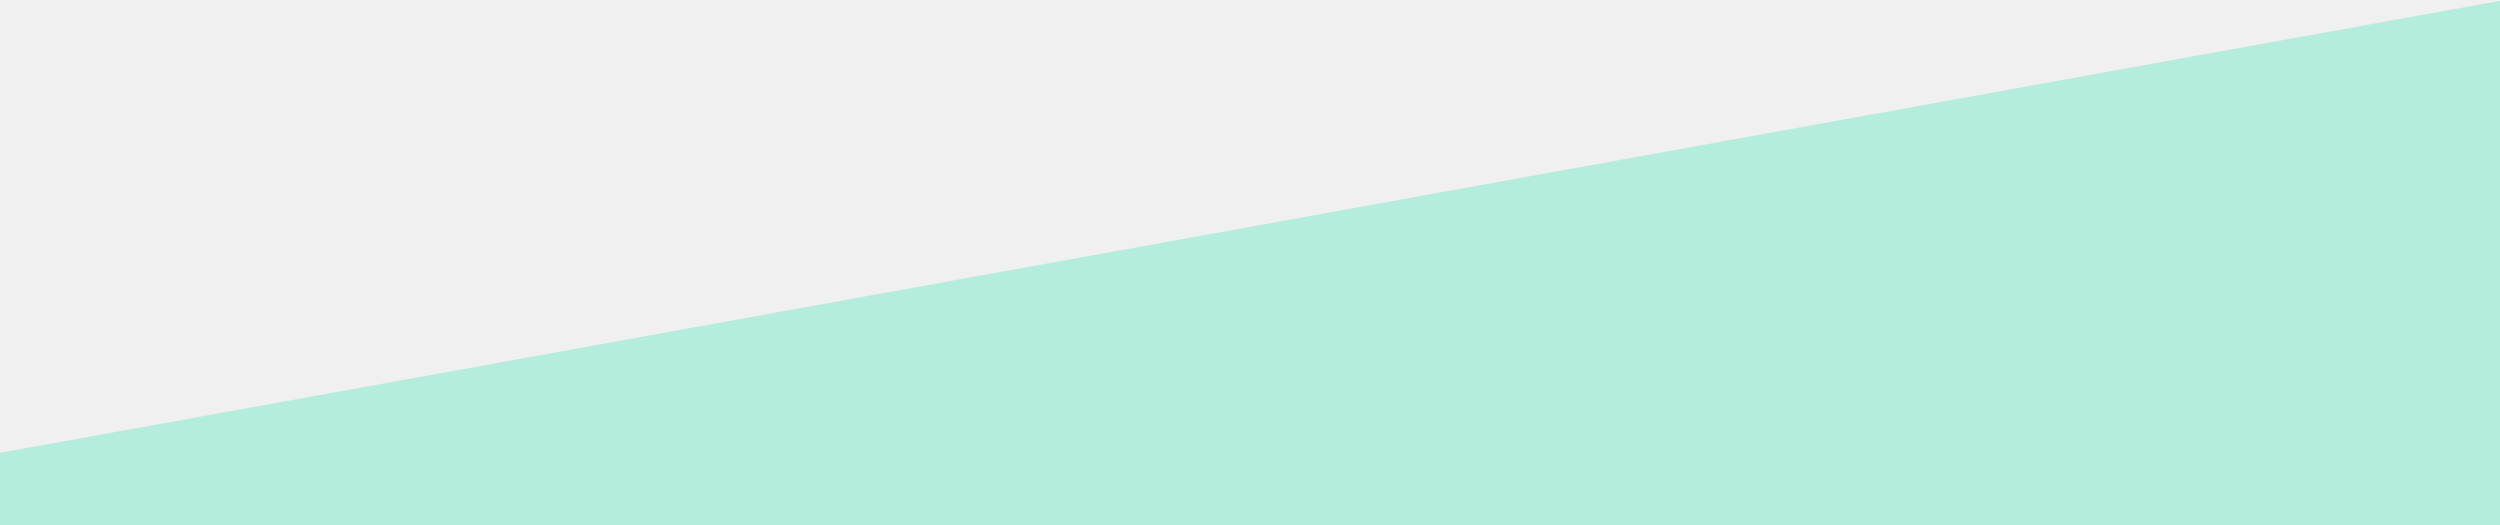
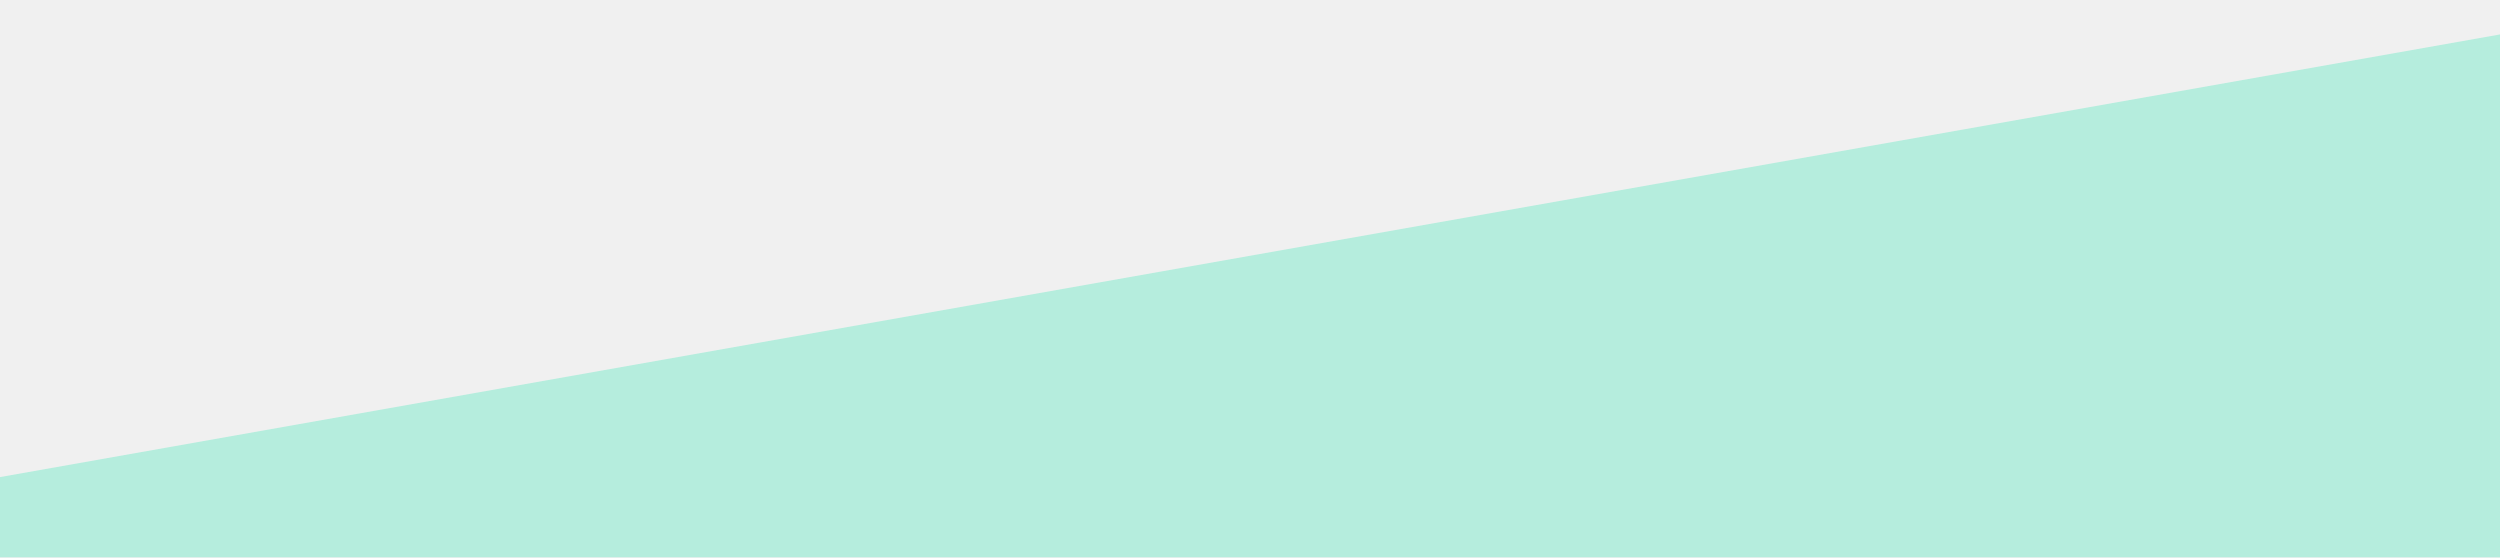
- <svg xmlns="http://www.w3.org/2000/svg" width="1440" height="302" viewBox="0 0 1440 302" fill="none">
-   <path d="M-1 302.999L-1 261L1442.5 0L1442.5 302.999L-1 302.999Z" fill="#B5EDDD" />
+ <svg xmlns="http://www.w3.org/2000/svg" width="1440" height="321" viewBox="0 0 1440 321" fill="none">
+   <g clip-path="url(#clip0)">
+     <path d="M-100 321.999V292.5L1552 0.001V321.999H-100Z" fill="#B5EDDD" />
+   </g>
+   <defs>
+     <clipPath id="clip0">
+       <rect width="1440" height="321" fill="white" />
+     </clipPath>
+   </defs>
</svg>
